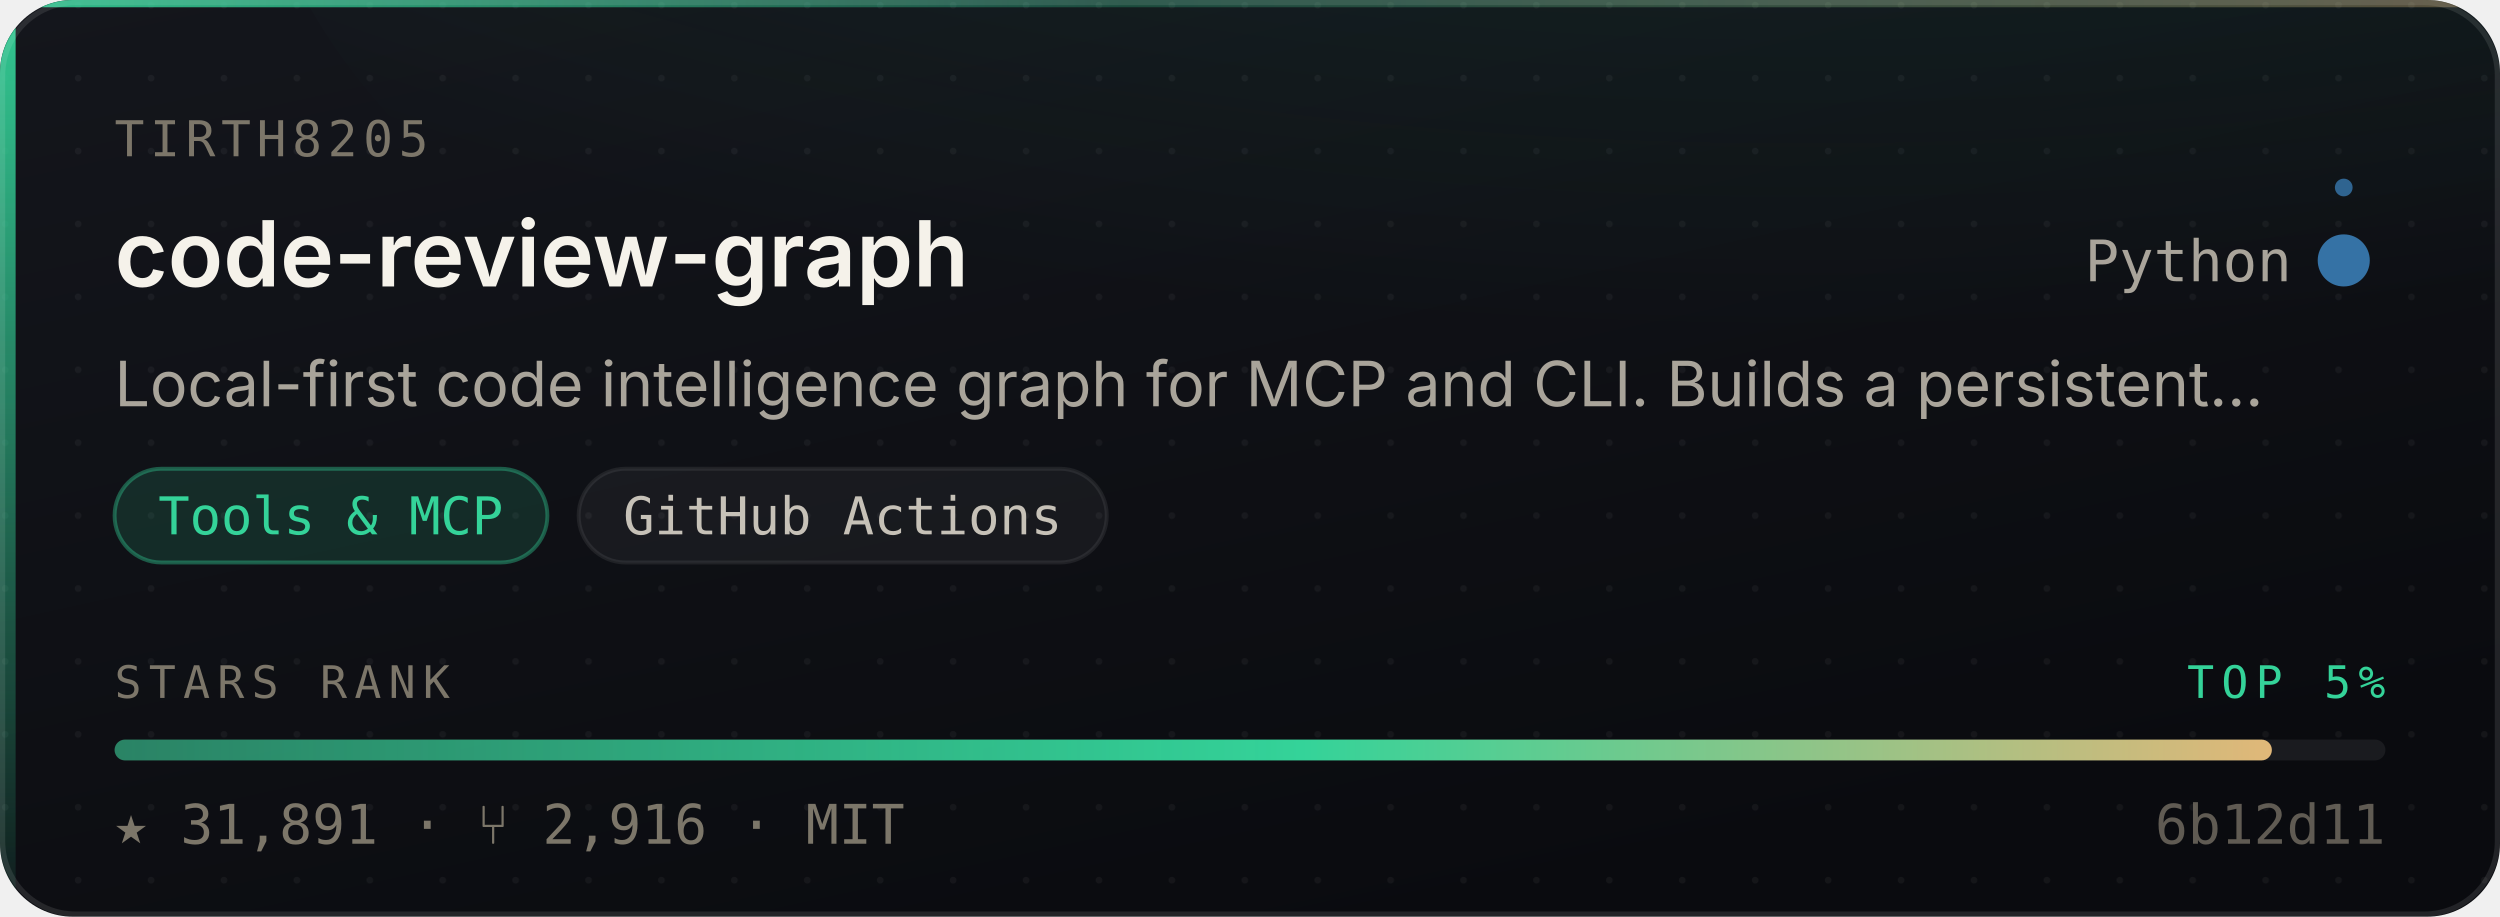
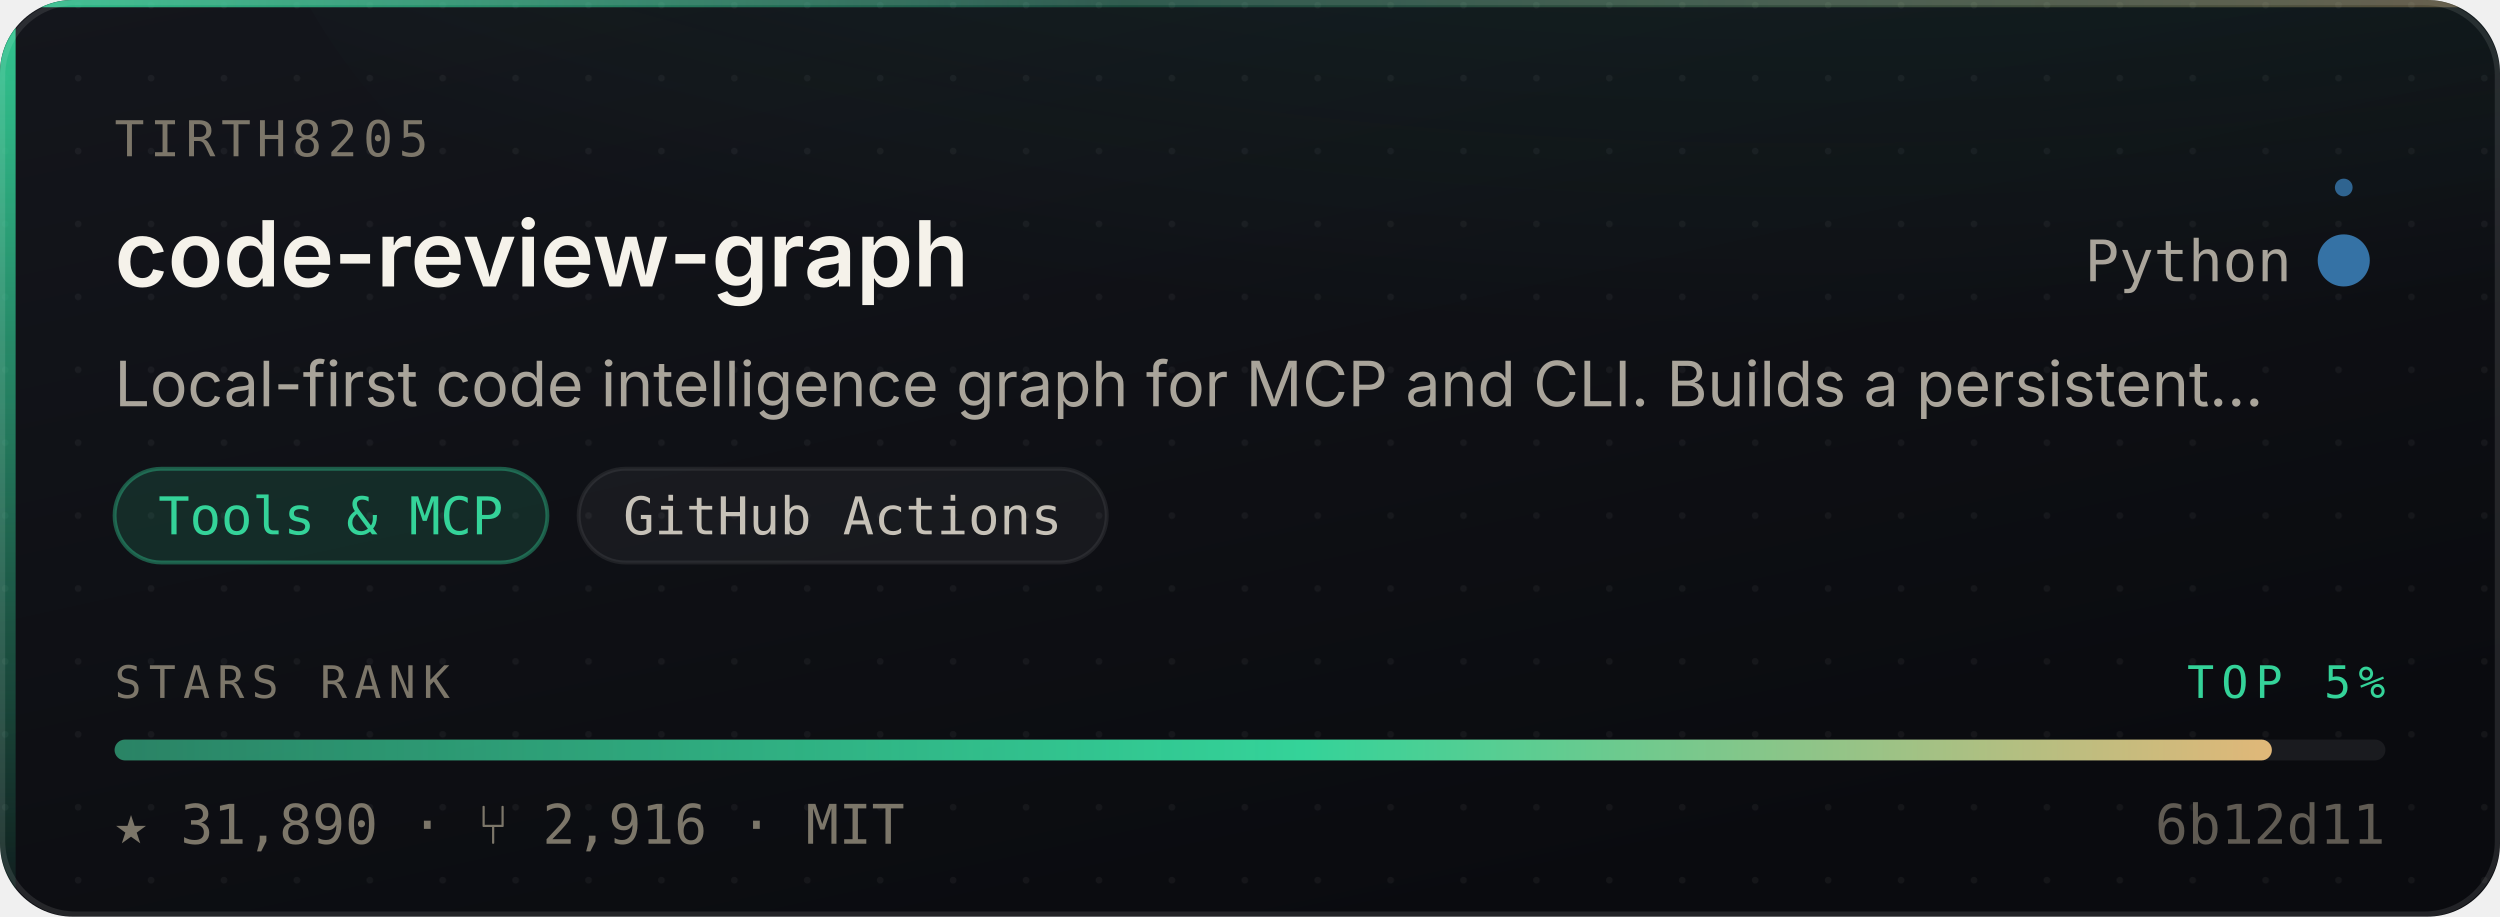
- <svg xmlns="http://www.w3.org/2000/svg" width="480" height="176" viewBox="0 0 480 176" role="img" aria-label="tirth8205/code-review-graph — Tools &amp; MCP, 31,891 stars, top 5% of this corpus">
+ <svg xmlns="http://www.w3.org/2000/svg" width="480" height="176" viewBox="0 0 480 176" role="img" aria-label="tirth8205/code-review-graph — Tools &amp; MCP, 31,890 stars, top 5% of this corpus">
  <style>
    /* Motion is additive decoration. With reduced motion requested the whole
       motion layer is hidden and the card is still complete and correct. */
    @media (prefers-reduced-motion: reduce){ .mo{ display:none } }
  </style>
  <defs>
    <linearGradient id="surface" x1="0" y1="0" x2="0.6" y2="1">
      <stop offset="0" stop-color="#14161C" />
      <stop offset="1" stop-color="#0A0B0F" />
    </linearGradient>
    <linearGradient id="edge" x1="0" y1="0" x2="1" y2="0">
      <stop offset="0" stop-color="#34D399" stop-opacity="0.9" />
      <stop offset="0.45" stop-color="#34D399" stop-opacity="0.25" />
      <stop offset="1" stop-color="#E3B778" stop-opacity="0.35" />
    </linearGradient>
    <linearGradient id="rail" x1="0" y1="0" x2="0" y2="1">
      <stop offset="0" stop-color="#34D399" stop-opacity="0.95" />
      <stop offset="1" stop-color="#34D399" stop-opacity="0.06" />
    </linearGradient>
    <radialGradient id="glow" cx="0.5" cy="0" r="0.85">
      <stop offset="0" stop-color="#34D399" stop-opacity="0.20" />
      <stop offset="1" stop-color="#34D399" stop-opacity="0" />
    </radialGradient>
    <linearGradient id="sheen" x1="0" y1="0" x2="1" y2="0">
      <stop offset="0" stop-color="#ffffff" stop-opacity="0" />
      <stop offset="0.5" stop-color="#ffffff" stop-opacity="0.055" />
      <stop offset="1" stop-color="#ffffff" stop-opacity="0" />
    </linearGradient>
    <linearGradient id="rankFill" x1="0" y1="0" x2="1" y2="0">
      <stop offset="0" stop-color="rgba(52,211,153,0.55)" />
      <stop offset="0.55" stop-color="#34D399" />
      <stop offset="1" stop-color="#E3B778" />
    </linearGradient>
    <pattern id="dots" width="14" height="14" patternUnits="userSpaceOnUse">
      <circle cx="1" cy="1" r="0.65" fill="#ffffff" opacity="0.045" />
    </pattern>
    <clipPath id="frame">
      <rect x="0" y="0" width="480" height="176" rx="14" />
    </clipPath>
  </defs>
  <g clip-path="url(#frame)">
    <rect width="480" height="176" fill="url(#surface)" />
    <rect width="480" height="176" fill="url(#dots)" />
    <ellipse cx="345.6" cy="-40" rx="297.6" ry="150" fill="url(#glow)" />
    <rect x="0" y="0" width="3" height="176" fill="url(#rail)" />
    <rect x="0" y="0" width="480" height="1.4" fill="url(#edge)" />
  </g>
  <rect x="0.5" y="0.5" width="479" height="175" rx="14" fill="none" stroke="rgba(255,255,255,0.10)" stroke-width="1" />
  <g class="mo" clip-path="url(#frame)">
    <rect x="-150" y="0" width="130" height="176" fill="url(#sheen)">
      <animate attributeName="x" values="-150;500" dur="5.5s" repeatCount="indefinite" />
    </rect>
    <circle r="2.6" fill="#34D399" opacity="0">
      <animateMotion dur="3.4s" repeatCount="indefinite" calcMode="linear" keyPoints="0.04;0.96" keyTimes="0;1" path="M1.5 0 L1.5 176" />
      <animate attributeName="opacity" values="0;0.95;0.95;0" keyTimes="0;0.12;0.82;1" dur="3.4s" repeatCount="indefinite" />
    </circle>
  </g>
  <text x="22" y="30" font-size="9.5" letter-spacing="1.1" fill="#7C7669" font-family="ui-monospace,SFMono-Regular,'SF Mono',Menlo,monospace">TIRTH8205</text>
  <text x="22" y="55" font-size="17.5" font-weight="600" fill="#F5F2EA" font-family="-apple-system,BlinkMacSystemFont,'Segoe UI',Inter,Helvetica,Arial,sans-serif">code-review-graph</text>
  <text x="440" y="54" font-size="11" fill="#A9A49A" text-anchor="end" font-family="ui-monospace,SFMono-Regular,'SF Mono',Menlo,monospace">Python</text>
  <circle cx="450" cy="50" r="4.5" fill="#3572A5" />
  <g class="mo">
    <g>
      <animateTransform attributeName="transform" type="rotate" from="0 450 50" to="360 450 50" dur="7s" repeatCount="indefinite" />
      <circle cx="450" cy="36" r="1.7" fill="#3572A5" opacity="0.85" />
    </g>
    <circle cx="450" cy="50" r="4.5" fill="none" stroke="#3572A5" stroke-width="1">
      <animate attributeName="r" values="4.5;11;4.5" dur="4s" repeatCount="indefinite" />
      <animate attributeName="stroke-opacity" values="0.5;0;0.5" dur="4s" repeatCount="indefinite" />
    </circle>
  </g>
  <text x="22" y="78" font-size="12" fill="#A9A49A" font-family="-apple-system,BlinkMacSystemFont,'Segoe UI',Inter,Helvetica,Arial,sans-serif">Local-first code intelligence graph for MCP and CLI. Builds a persistent…</text>
  <rect x="22.0" y="90" width="83.1" height="18" rx="9" fill="rgba(52,211,153,0.14)" stroke="rgba(52,211,153,0.38)" stroke-width="0.75" />
  <text x="63.5" y="102.6" font-size="10" fill="#34D399" text-anchor="middle" font-family="ui-monospace,SFMono-Regular,'SF Mono',Menlo,monospace">Tools &amp; MCP</text>
  <rect x="111.1" y="90" width="101.4" height="18" rx="9" fill="rgba(255,255,255,0.045)" stroke="rgba(255,255,255,0.075)" stroke-width="0.75" />
  <text x="161.8" y="102.6" font-size="10" fill="#C6C1B7" text-anchor="middle" font-family="ui-monospace,SFMono-Regular,'SF Mono',Menlo,monospace">GitHub Actions</text>
  <text x="22" y="134" font-size="8.6" letter-spacing="1.4" fill="#7C7669" font-family="ui-monospace,SFMono-Regular,'SF Mono',Menlo,monospace">STARS RANK</text>
  <text x="458" y="134" font-size="8.6" letter-spacing="1.4" fill="#34D399" text-anchor="end" font-family="ui-monospace,SFMono-Regular,'SF Mono',Menlo,monospace">TOP 5%</text>
  <rect x="22" y="142" width="436" height="4" rx="2" fill="rgba(255,255,255,0.07)" />
  <rect x="22" y="142" width="414.2" height="4" rx="2" fill="url(#rankFill)">
    <animate attributeName="width" from="0" to="414.2" dur="1.1s" fill="freeze" calcMode="spline" keySplines="0.16 1 0.3 1" keyTimes="0;1" />
  </rect>
-   <text x="22" y="162" font-size="10.5" fill="#7C7669" font-family="ui-monospace,SFMono-Regular,'SF Mono',Menlo,monospace">★ 31,891   ·   ⑂ 2,916   ·   MIT</text>
+   <text x="22" y="162" font-size="10.5" fill="#7C7669" font-family="ui-monospace,SFMono-Regular,'SF Mono',Menlo,monospace">★ 31,890   ·   ⑂ 2,916   ·   MIT</text>
  <text x="458" y="162" font-size="10.5" fill="#7C7669" text-anchor="end" font-family="ui-monospace,SFMono-Regular,'SF Mono',Menlo,monospace" opacity="0.75">6b12d11</text>
</svg>
